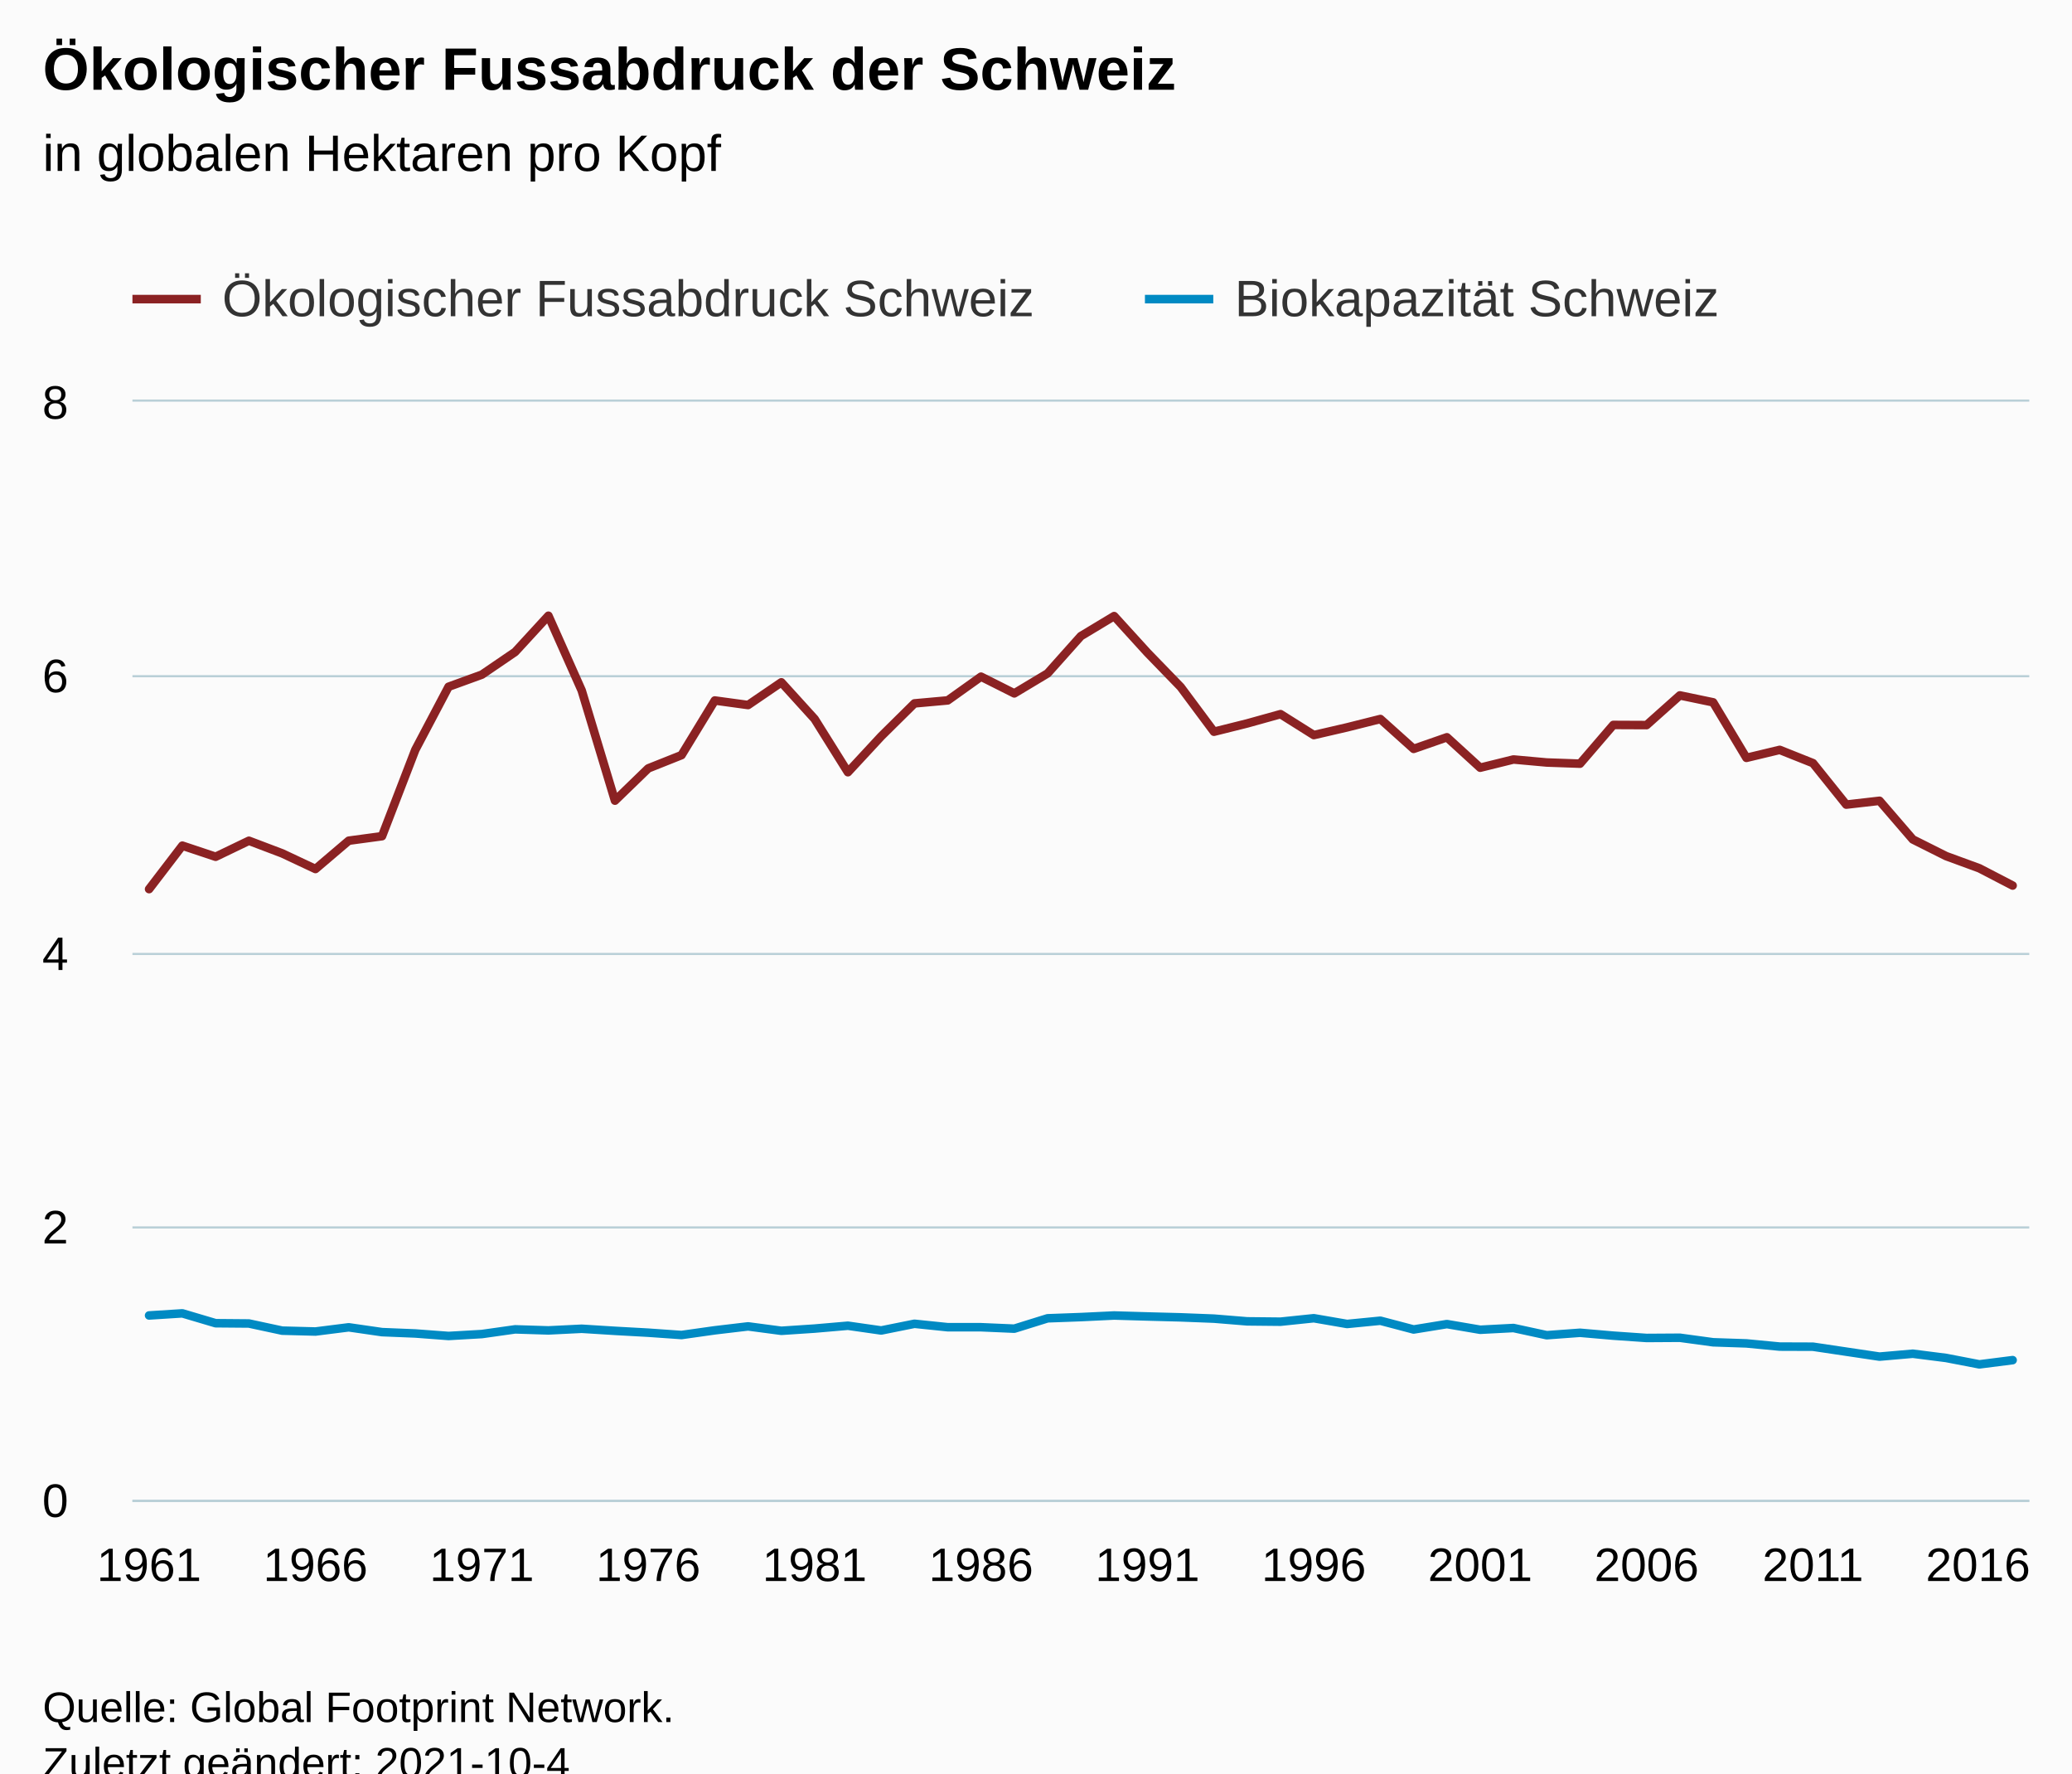
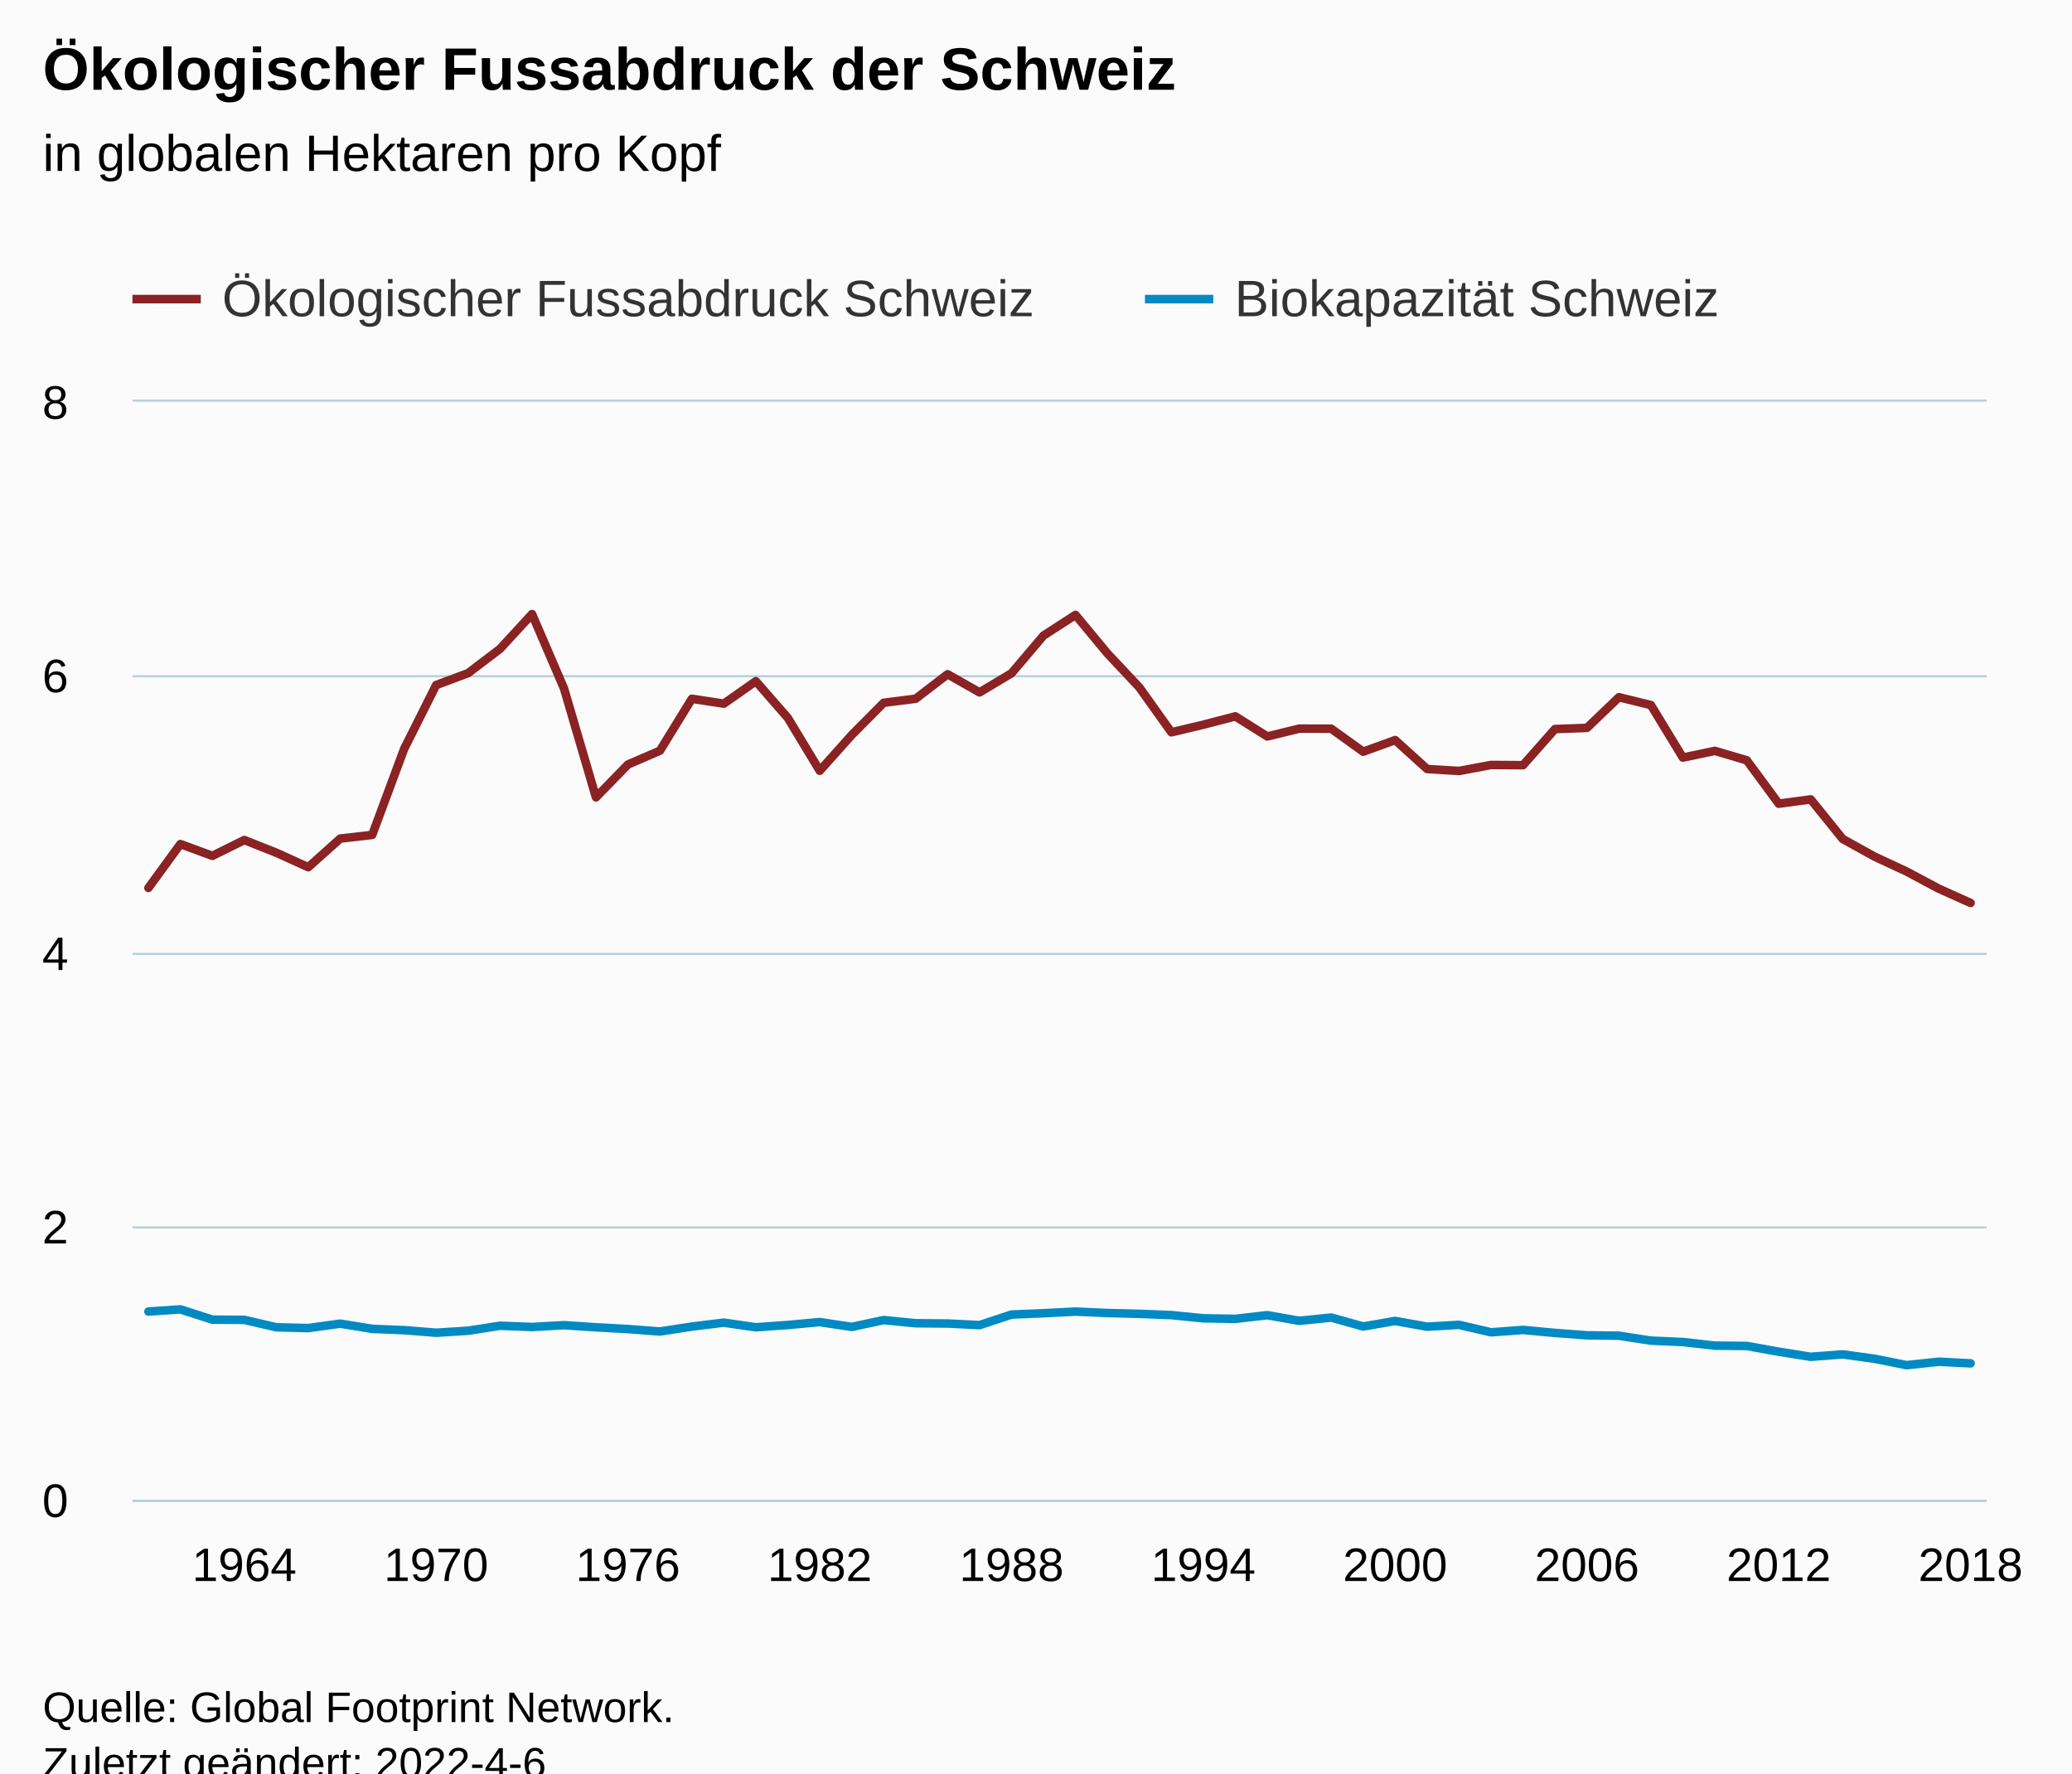
<svg xmlns="http://www.w3.org/2000/svg" version="1.1" class="highcharts-root" style="font-family:Arial;font-size:12px;" viewBox="0 0 485 415">
  <defs>
-     <clipPath id="highcharts-jykxwh6-121-">
-       <rect x="0" y="0" width="444" height="257" fill="none" />
+     <clipPath id="highcharts-lgpp1q9-123-">
+       <rect x="0" y="0" width="434" height="257" fill="none" />
    </clipPath>
-     <clipPath id="highcharts-jykxwh6-179-">
-       <rect x="0" y="0" width="444" height="257" fill="none" />
+     <clipPath id="highcharts-lgpp1q9-182-">
+       <rect x="0" y="0" width="434" height="257" fill="none" />
    </clipPath>
-     <clipPath id="highcharts-jykxwh6-237-">
-       <rect x="31" y="94" width="444" height="257" fill="none" />
+     <clipPath id="highcharts-lgpp1q9-241-">
+       <rect x="31" y="94" width="434" height="257" fill="none" />
    </clipPath>
  </defs>
  <rect fill="#fbfbfb" class="highcharts-background" x="0" y="0" width="485" height="428" rx="0" ry="0" />
-   <rect fill="none" class="highcharts-plot-background" x="31" y="94" width="444" height="257" />
+   <rect fill="none" class="highcharts-plot-background" x="31" y="94" width="434" height="257" />
  <g class="highcharts-pane-group" data-z-index="0" />
  <g class="highcharts-grid highcharts-xaxis-grid" data-z-index="1">
-     <path fill="none" data-z-index="1" class="highcharts-grid-line" d="M 34.5 94 L 34.5 351" opacity="1" />
-     <path fill="none" data-z-index="1" class="highcharts-grid-line" d="M 73.5 94 L 73.5 351" opacity="1" />
-     <path fill="none" data-z-index="1" class="highcharts-grid-line" d="M 112.5 94 L 112.5 351" opacity="1" />
-     <path fill="none" data-z-index="1" class="highcharts-grid-line" d="M 151.5 94 L 151.5 351" opacity="1" />
-     <path fill="none" data-z-index="1" class="highcharts-grid-line" d="M 190.5 94 L 190.5 351" opacity="1" />
-     <path fill="none" data-z-index="1" class="highcharts-grid-line" d="M 229.5 94 L 229.5 351" opacity="1" />
-     <path fill="none" data-z-index="1" class="highcharts-grid-line" d="M 268.5 94 L 268.5 351" opacity="1" />
-     <path fill="none" data-z-index="1" class="highcharts-grid-line" d="M 307.5 94 L 307.5 351" opacity="1" />
-     <path fill="none" data-z-index="1" class="highcharts-grid-line" d="M 345.5 94 L 345.5 351" opacity="1" />
-     <path fill="none" data-z-index="1" class="highcharts-grid-line" d="M 384.5 94 L 384.5 351" opacity="1" />
-     <path fill="none" data-z-index="1" class="highcharts-grid-line" d="M 423.5 94 L 423.5 351" opacity="1" />
-     <path fill="none" data-z-index="1" class="highcharts-grid-line" d="M 462.5 94 L 462.5 351" opacity="1" />
+     <path fill="none" data-z-index="1" class="highcharts-grid-line" d="M 56.5 94 L 56.5 351" opacity="1" />
+     <path fill="none" data-z-index="1" class="highcharts-grid-line" d="M 101.5 94 L 101.5 351" opacity="1" />
+     <path fill="none" data-z-index="1" class="highcharts-grid-line" d="M 146.5 94 L 146.5 351" opacity="1" />
+     <path fill="none" data-z-index="1" class="highcharts-grid-line" d="M 191.5 94 L 191.5 351" opacity="1" />
+     <path fill="none" data-z-index="1" class="highcharts-grid-line" d="M 236.5 94 L 236.5 351" opacity="1" />
+     <path fill="none" data-z-index="1" class="highcharts-grid-line" d="M 281.5 94 L 281.5 351" opacity="1" />
+     <path fill="none" data-z-index="1" class="highcharts-grid-line" d="M 326.5 94 L 326.5 351" opacity="1" />
+     <path fill="none" data-z-index="1" class="highcharts-grid-line" d="M 370.5 94 L 370.5 351" opacity="1" />
+     <path fill="none" data-z-index="1" class="highcharts-grid-line" d="M 415.5 94 L 415.5 351" opacity="1" />
+     <path fill="none" data-z-index="1" class="highcharts-grid-line" d="M 460.5 94 L 460.5 351" opacity="1" />
  </g>
  <g class="highcharts-grid highcharts-yaxis-grid" data-z-index="1">
-     <path fill="none" stroke="#B9CFD7" stroke-width="0.5" data-z-index="1" class="highcharts-grid-line" d="M 31 351.25 L 475 351.25" opacity="1" />
-     <path fill="none" stroke="#B9CFD7" stroke-width="0.5" data-z-index="1" class="highcharts-grid-line" d="M 31 287.25 L 475 287.25" opacity="1" />
-     <path fill="none" stroke="#B9CFD7" stroke-width="0.5" data-z-index="1" class="highcharts-grid-line" d="M 31 223.25 L 475 223.25" opacity="1" />
-     <path fill="none" stroke="#B9CFD7" stroke-width="0.5" data-z-index="1" class="highcharts-grid-line" d="M 31 158.25 L 475 158.25" opacity="1" />
-     <path fill="none" stroke="#B9CFD7" stroke-width="0.5" data-z-index="1" class="highcharts-grid-line" d="M 31 93.75 L 475 93.75" opacity="1" />
+     <path fill="none" stroke="#B9CFD7" stroke-width="0.5" data-z-index="1" class="highcharts-grid-line" d="M 31 351.25 L 465 351.25" opacity="1" />
+     <path fill="none" stroke="#B9CFD7" stroke-width="0.5" data-z-index="1" class="highcharts-grid-line" d="M 31 287.25 L 465 287.25" opacity="1" />
+     <path fill="none" stroke="#B9CFD7" stroke-width="0.5" data-z-index="1" class="highcharts-grid-line" d="M 31 223.25 L 465 223.25" opacity="1" />
+     <path fill="none" stroke="#B9CFD7" stroke-width="0.5" data-z-index="1" class="highcharts-grid-line" d="M 31 158.25 L 465 158.25" opacity="1" />
+     <path fill="none" stroke="#B9CFD7" stroke-width="0.5" data-z-index="1" class="highcharts-grid-line" d="M 31 93.75 L 465 93.75" opacity="1" />
  </g>
-   <rect fill="none" class="highcharts-plot-border" data-z-index="1" x="31" y="94" width="444" height="257" />
+   <rect fill="none" class="highcharts-plot-border" data-z-index="1" x="31" y="94" width="434" height="257" />
  <g class="highcharts-axis highcharts-xaxis" data-z-index="2">
-     <path fill="none" class="highcharts-axis-line" stroke="#B9CFD7" stroke-width="0.5" data-z-index="7" d="M 31 351.25 L 475 351.25" />
+     <path fill="none" class="highcharts-axis-line" stroke="#B9CFD7" stroke-width="0.5" data-z-index="7" d="M 31 351.25 L 465 351.25" />
  </g>
  <g class="highcharts-axis highcharts-yaxis" data-z-index="2">
    <path fill="none" class="highcharts-axis-line" data-z-index="7" d="M 31 94 L 31 351" />
  </g>
  <g class="highcharts-series-group" data-z-index="3">
-     <g class="highcharts-series highcharts-series-0 highcharts-line-series" data-z-index="0.1" opacity="1" transform="translate(31,94) scale(1 1)" clip-path="url(#highcharts-jykxwh6-179-)">
-       <path fill="none" d="M 3.895 114.074 L 11.684 103.903 L 19.474 106.501 L 27.263 102.756 L 35.053 105.711 L 42.842 109.37 L 50.632 102.743 L 58.421 101.689 L 66.211 81.481 L 74 66.716 L 81.789 63.886 L 89.579 58.572 L 97.368 50.096 L 105.158 67.586 L 112.947 93.372 L 120.737 85.821 L 128.526 82.719 L 136.316 69.933 L 144.105 70.994 L 151.895 65.681 L 159.684 74.262 L 167.474 86.718 L 175.263 78.314 L 183.053 70.611 L 190.842 69.91 L 198.632 64.355 L 206.421 68.269 L 214.211 63.594 L 222 54.866 L 229.789 50.18 L 237.579 58.738 L 245.368 66.773 L 253.158 77.241 L 260.947 75.295 L 268.737 73.127 L 276.526 78.025 L 284.316 76.221 L 292.105 74.266 L 299.895 81.256 L 307.684 78.542 L 315.474 85.662 L 323.263 83.737 L 331.053 84.442 L 338.842 84.718 L 346.632 75.653 L 354.421 75.688 L 362.211 68.739 L 370 70.363 L 377.789 83.357 L 385.579 81.49 L 393.368 84.594 L 401.158 94.299 L 408.947 93.405 L 416.737 102.445 L 424.526 106.346 L 432.316 109.201 L 440.105 113.242" class="highcharts-graph" data-z-index="1" stroke="#8b2223" stroke-width="2" stroke-linejoin="round" stroke-linecap="round" />
+     <g class="highcharts-series highcharts-series-0 highcharts-line-series" data-z-index="0.1" opacity="1" transform="translate(31,94) scale(1 1)" clip-path="url(#highcharts-lgpp1q9-182-)">
+       <path fill="none" d="M 3.741 113.797 L 11.224 103.532 L 18.707 106.291 L 26.19 102.588 L 33.672 105.556 L 41.155 108.949 L 48.638 102.25 L 56.121 101.392 L 63.603 81.247 L 71.086 66.325 L 78.569 63.53 L 86.052 57.84 L 93.534 49.709 L 101.017 67.11 L 108.5 92.598 L 115.983 84.914 L 123.466 81.683 L 130.948 69.533 L 138.431 70.671 L 145.914 65.422 L 153.397 73.989 L 160.879 86.379 L 168.362 78.015 L 175.845 70.471 L 183.328 69.522 L 190.81 63.788 L 198.293 68.032 L 205.776 63.555 L 213.259 54.735 L 220.741 49.911 L 228.224 58.921 L 235.707 66.89 L 243.19 77.378 L 250.672 75.599 L 258.155 73.645 L 265.638 78.345 L 273.121 76.521 L 280.603 76.532 L 288.086 81.916 L 295.569 79.196 L 303.052 85.966 L 310.534 86.424 L 318.017 85.021 L 325.5 85.073 L 332.983 76.615 L 340.466 76.346 L 347.948 69.167 L 355.431 71.002 L 362.914 83.297 L 370.397 81.721 L 377.879 83.933 L 385.362 94.086 L 392.845 93.08 L 400.328 102.34 L 407.81 106.479 L 415.293 109.964 L 422.776 113.954 L 430.259 117.312" class="highcharts-graph" data-z-index="1" stroke="#8b2223" stroke-width="2" stroke-linejoin="round" stroke-linecap="round" />
    </g>
    <g class="highcharts-markers highcharts-series-0 highcharts-line-series" data-z-index="0.1" opacity="1" transform="translate(31,94) scale(1 1)" clip-path="none" />
-     <g class="highcharts-series highcharts-series-1 highcharts-line-series" data-z-index="0.1" opacity="1" transform="translate(31,94) scale(1 1)" clip-path="url(#highcharts-jykxwh6-179-)">
-       <path fill="none" d="M 3.895 213.851 L 11.684 213.357 L 19.474 215.666 L 27.263 215.731 L 35.053 217.404 L 42.842 217.608 L 50.632 216.624 L 58.421 217.75 L 66.211 218.066 L 74 218.65 L 81.789 218.202 L 89.579 217.102 L 97.368 217.348 L 105.158 216.962 L 112.947 217.45 L 120.737 217.881 L 128.526 218.427 L 136.316 217.327 L 144.105 216.406 L 151.895 217.439 L 159.684 216.922 L 167.474 216.249 L 175.263 217.363 L 183.053 215.797 L 190.842 216.601 L 198.632 216.604 L 206.421 216.942 L 214.211 214.517 L 222 214.232 L 229.789 213.859 L 237.579 214.085 L 245.368 214.291 L 253.158 214.593 L 260.947 215.229 L 268.737 215.308 L 276.526 214.498 L 284.316 215.842 L 292.105 215.081 L 299.895 217.132 L 307.684 215.868 L 315.474 217.195 L 323.263 216.789 L 331.053 218.473 L 338.842 217.903 L 346.632 218.577 L 354.421 219.116 L 362.211 219.067 L 370 220.127 L 377.789 220.389 L 385.579 221.134 L 393.368 221.162 L 401.158 222.323 L 408.947 223.481 L 416.737 222.804 L 424.526 223.795 L 432.316 225.295 L 440.105 224.305" class="highcharts-graph" data-z-index="1" stroke="#008AC3" stroke-width="2" stroke-linejoin="round" stroke-linecap="round" />
+     <g class="highcharts-series highcharts-series-1 highcharts-line-series" data-z-index="0.1" opacity="1" transform="translate(31,94) scale(1 1)" clip-path="url(#highcharts-lgpp1q9-182-)">
+       <path fill="none" d="M 3.741 212.936 L 11.224 212.422 L 18.707 214.829 L 26.19 214.881 L 33.672 216.617 L 41.155 216.801 L 48.638 215.768 L 56.121 216.985 L 63.603 217.289 L 71.086 217.892 L 78.569 217.423 L 86.052 216.255 L 93.534 216.546 L 101.017 216.129 L 108.5 216.623 L 115.983 217.028 L 123.466 217.603 L 130.948 216.448 L 138.431 215.534 L 145.914 216.613 L 153.397 216.085 L 160.879 215.399 L 168.362 216.528 L 175.845 214.93 L 183.328 215.67 L 190.81 215.735 L 198.293 216.108 L 205.776 213.638 L 213.259 213.329 L 220.741 212.942 L 228.224 213.282 L 235.707 213.468 L 243.19 213.769 L 250.672 214.515 L 258.155 214.645 L 265.638 213.787 L 273.121 215.102 L 280.603 214.343 L 288.086 216.427 L 295.569 215.136 L 303.052 216.474 L 310.534 216.049 L 318.017 217.793 L 325.5 217.242 L 332.983 217.937 L 340.466 218.496 L 347.948 218.592 L 355.431 219.743 L 362.914 220.066 L 370.397 220.914 L 377.879 220.989 L 385.362 222.332 L 392.845 223.524 L 400.328 222.954 L 407.81 223.985 L 415.293 225.479 L 422.776 224.679 L 430.259 225.059" class="highcharts-graph" data-z-index="1" stroke="#008AC3" stroke-width="2" stroke-linejoin="round" stroke-linecap="round" />
    </g>
    <g class="highcharts-markers highcharts-series-1 highcharts-line-series" data-z-index="0.1" opacity="1" transform="translate(31,94) scale(1 1)" clip-path="none" />
  </g>
  <text x="10" text-anchor="start" class="highcharts-title" data-z-index="4" style="color:#000000;font-size:14px;font-weight:bold;fill:#000000;" y="21">
    <tspan>Ökologischer Fussabdruck der Schweiz</tspan>
  </text>
  <text x="10" text-anchor="start" class="highcharts-subtitle" data-z-index="4" style="color:#000000;font-size:12px;font-weight:normal;fill:#000000;" y="40">
    <tspan>in globalen Hektaren pro Kopf</tspan>
  </text>
  <text x="10" text-anchor="start" class="highcharts-caption" data-z-index="4" style="color:#666666;fill:#666666;" y="385" />
  <g class="highcharts-legend" data-z-index="7" transform="translate(23,56)">
    <rect fill="none" class="highcharts-legend-box" rx="0" ry="0" x="0" y="0" width="388" height="26" visibility="visible" />
    <g data-z-index="1">
      <g>
        <g class="highcharts-legend-item highcharts-line-series highcharts-color-undefined highcharts-series-0" data-z-index="1" transform="translate(8,3)">
          <path fill="none" d="M 0 11 L 16 11" class="highcharts-graph" stroke="#8b2223" stroke-width="2" />
          <text x="21" style="color:#333333;cursor:pointer;font-size:12px;font-weight:normal;fill:#333333;" text-anchor="start" data-z-index="2" y="15">
            <tspan>Ökologischer Fussabdruck Schweiz</tspan>
          </text>
        </g>
        <g class="highcharts-legend-item highcharts-line-series highcharts-color-undefined highcharts-series-1" data-z-index="1" transform="translate(245,3)">
          <path fill="none" d="M 0 11 L 16 11" class="highcharts-graph" stroke="#008AC3" stroke-width="2" />
          <text x="21" y="15" style="color:#333333;cursor:pointer;font-size:12px;font-weight:normal;fill:#333333;" text-anchor="start" data-z-index="2">
            <tspan>Biokapazität Schweiz</tspan>
          </text>
        </g>
      </g>
    </g>
  </g>
  <g class="highcharts-axis-labels highcharts-xaxis-labels" data-z-index="7">
-     <text x="34.895" style="color:#000000;cursor:default;font-size:11px;fill:#000000;" text-anchor="middle" transform="translate(0,0)" y="370" opacity="1">1961</text>
-     <text x="73.842" style="color:#000000;cursor:default;font-size:11px;fill:#000000;" text-anchor="middle" transform="translate(0,0)" y="370" opacity="1">1966</text>
-     <text x="112.789" style="color:#000000;cursor:default;font-size:11px;fill:#000000;" text-anchor="middle" transform="translate(0,0)" y="370" opacity="1">1971</text>
-     <text x="151.737" style="color:#000000;cursor:default;font-size:11px;fill:#000000;" text-anchor="middle" transform="translate(0,0)" y="370" opacity="1">1976</text>
-     <text x="190.684" style="color:#000000;cursor:default;font-size:11px;fill:#000000;" text-anchor="middle" transform="translate(0,0)" y="370" opacity="1">1981</text>
-     <text x="229.632" style="color:#000000;cursor:default;font-size:11px;fill:#000000;" text-anchor="middle" transform="translate(0,0)" y="370" opacity="1">1986</text>
-     <text x="268.579" style="color:#000000;cursor:default;font-size:11px;fill:#000000;" text-anchor="middle" transform="translate(0,0)" y="370" opacity="1">1991</text>
-     <text x="307.526" style="color:#000000;cursor:default;font-size:11px;fill:#000000;" text-anchor="middle" transform="translate(0,0)" y="370" opacity="1">1996</text>
-     <text x="346.474" style="color:#000000;cursor:default;font-size:11px;fill:#000000;" text-anchor="middle" transform="translate(0,0)" y="370" opacity="1">2001</text>
-     <text x="385.421" style="color:#000000;cursor:default;font-size:11px;fill:#000000;" text-anchor="middle" transform="translate(0,0)" y="370" opacity="1">2006</text>
-     <text x="424.368" style="color:#000000;cursor:default;font-size:11px;fill:#000000;" text-anchor="middle" transform="translate(0,0)" y="370" opacity="1">2011</text>
-     <text x="463" style="color:#000000;cursor:default;font-size:11px;fill:#000000;" text-anchor="middle" transform="translate(0,0)" y="370" opacity="1">2016</text>
+     <text x="57.19" style="color:#000000;cursor:default;font-size:11px;fill:#000000;" text-anchor="middle" transform="translate(0,0)" y="370" opacity="1">1964</text>
+     <text x="102.086" style="color:#000000;cursor:default;font-size:11px;fill:#000000;" text-anchor="middle" transform="translate(0,0)" y="370" opacity="1">1970</text>
+     <text x="146.983" style="color:#000000;cursor:default;font-size:11px;fill:#000000;" text-anchor="middle" transform="translate(0,0)" y="370" opacity="1">1976</text>
+     <text x="191.879" style="color:#000000;cursor:default;font-size:11px;fill:#000000;" text-anchor="middle" transform="translate(0,0)" y="370" opacity="1">1982</text>
+     <text x="236.776" style="color:#000000;cursor:default;font-size:11px;fill:#000000;" text-anchor="middle" transform="translate(0,0)" y="370" opacity="1">1988</text>
+     <text x="281.672" style="color:#000000;cursor:default;font-size:11px;fill:#000000;" text-anchor="middle" transform="translate(0,0)" y="370" opacity="1">1994</text>
+     <text x="326.569" style="color:#000000;cursor:default;font-size:11px;fill:#000000;" text-anchor="middle" transform="translate(0,0)" y="370" opacity="1">2000</text>
+     <text x="371.466" style="color:#000000;cursor:default;font-size:11px;fill:#000000;" text-anchor="middle" transform="translate(0,0)" y="370" opacity="1">2006</text>
+     <text x="416.362" style="color:#000000;cursor:default;font-size:11px;fill:#000000;" text-anchor="middle" transform="translate(0,0)" y="370" opacity="1">2012</text>
+     <text x="461.259" style="color:#000000;cursor:default;font-size:11px;fill:#000000;" text-anchor="middle" transform="translate(0,0)" y="370" opacity="1">2018</text>
  </g>
  <g class="highcharts-axis-labels highcharts-yaxis-labels" data-z-index="7">
    <text x="16" style="color:#000000;cursor:default;font-size:11px;fill:#000000;" text-anchor="end" transform="translate(0,0)" y="355" opacity="1">0</text>
    <text x="16" style="color:#000000;cursor:default;font-size:11px;fill:#000000;" text-anchor="end" transform="translate(0,0)" y="291" opacity="1">2</text>
    <text x="16" style="color:#000000;cursor:default;font-size:11px;fill:#000000;" text-anchor="end" transform="translate(0,0)" y="227" opacity="1">4</text>
    <text x="16" style="color:#000000;cursor:default;font-size:11px;fill:#000000;" text-anchor="end" transform="translate(0,0)" y="162" opacity="1">6</text>
    <text x="16" style="color:#000000;cursor:default;font-size:11px;fill:#000000;" text-anchor="end" transform="translate(0,0)" y="98" opacity="1">8</text>
  </g>
  <text x="10" class="highcharts-credits" text-anchor="start" data-z-index="8" style="cursor:default;color:#000000;font-size:10px;fill:#000000;" y="403">
    <tspan>Quelle: Global Footprint Network.</tspan>
-     <tspan x="10" dy="13">Zuletzt geändert: 2021-10-4</tspan>
+     <tspan x="10" dy="13">Zuletzt geändert: 2022-4-6</tspan>
  </text>
-   <g class="highcharts-control-points" data-z-index="99" clip-path="url(#highcharts-jykxwh6-237-)" />
+   <g class="highcharts-control-points" data-z-index="99" clip-path="url(#highcharts-lgpp1q9-241-)" />
</svg>
